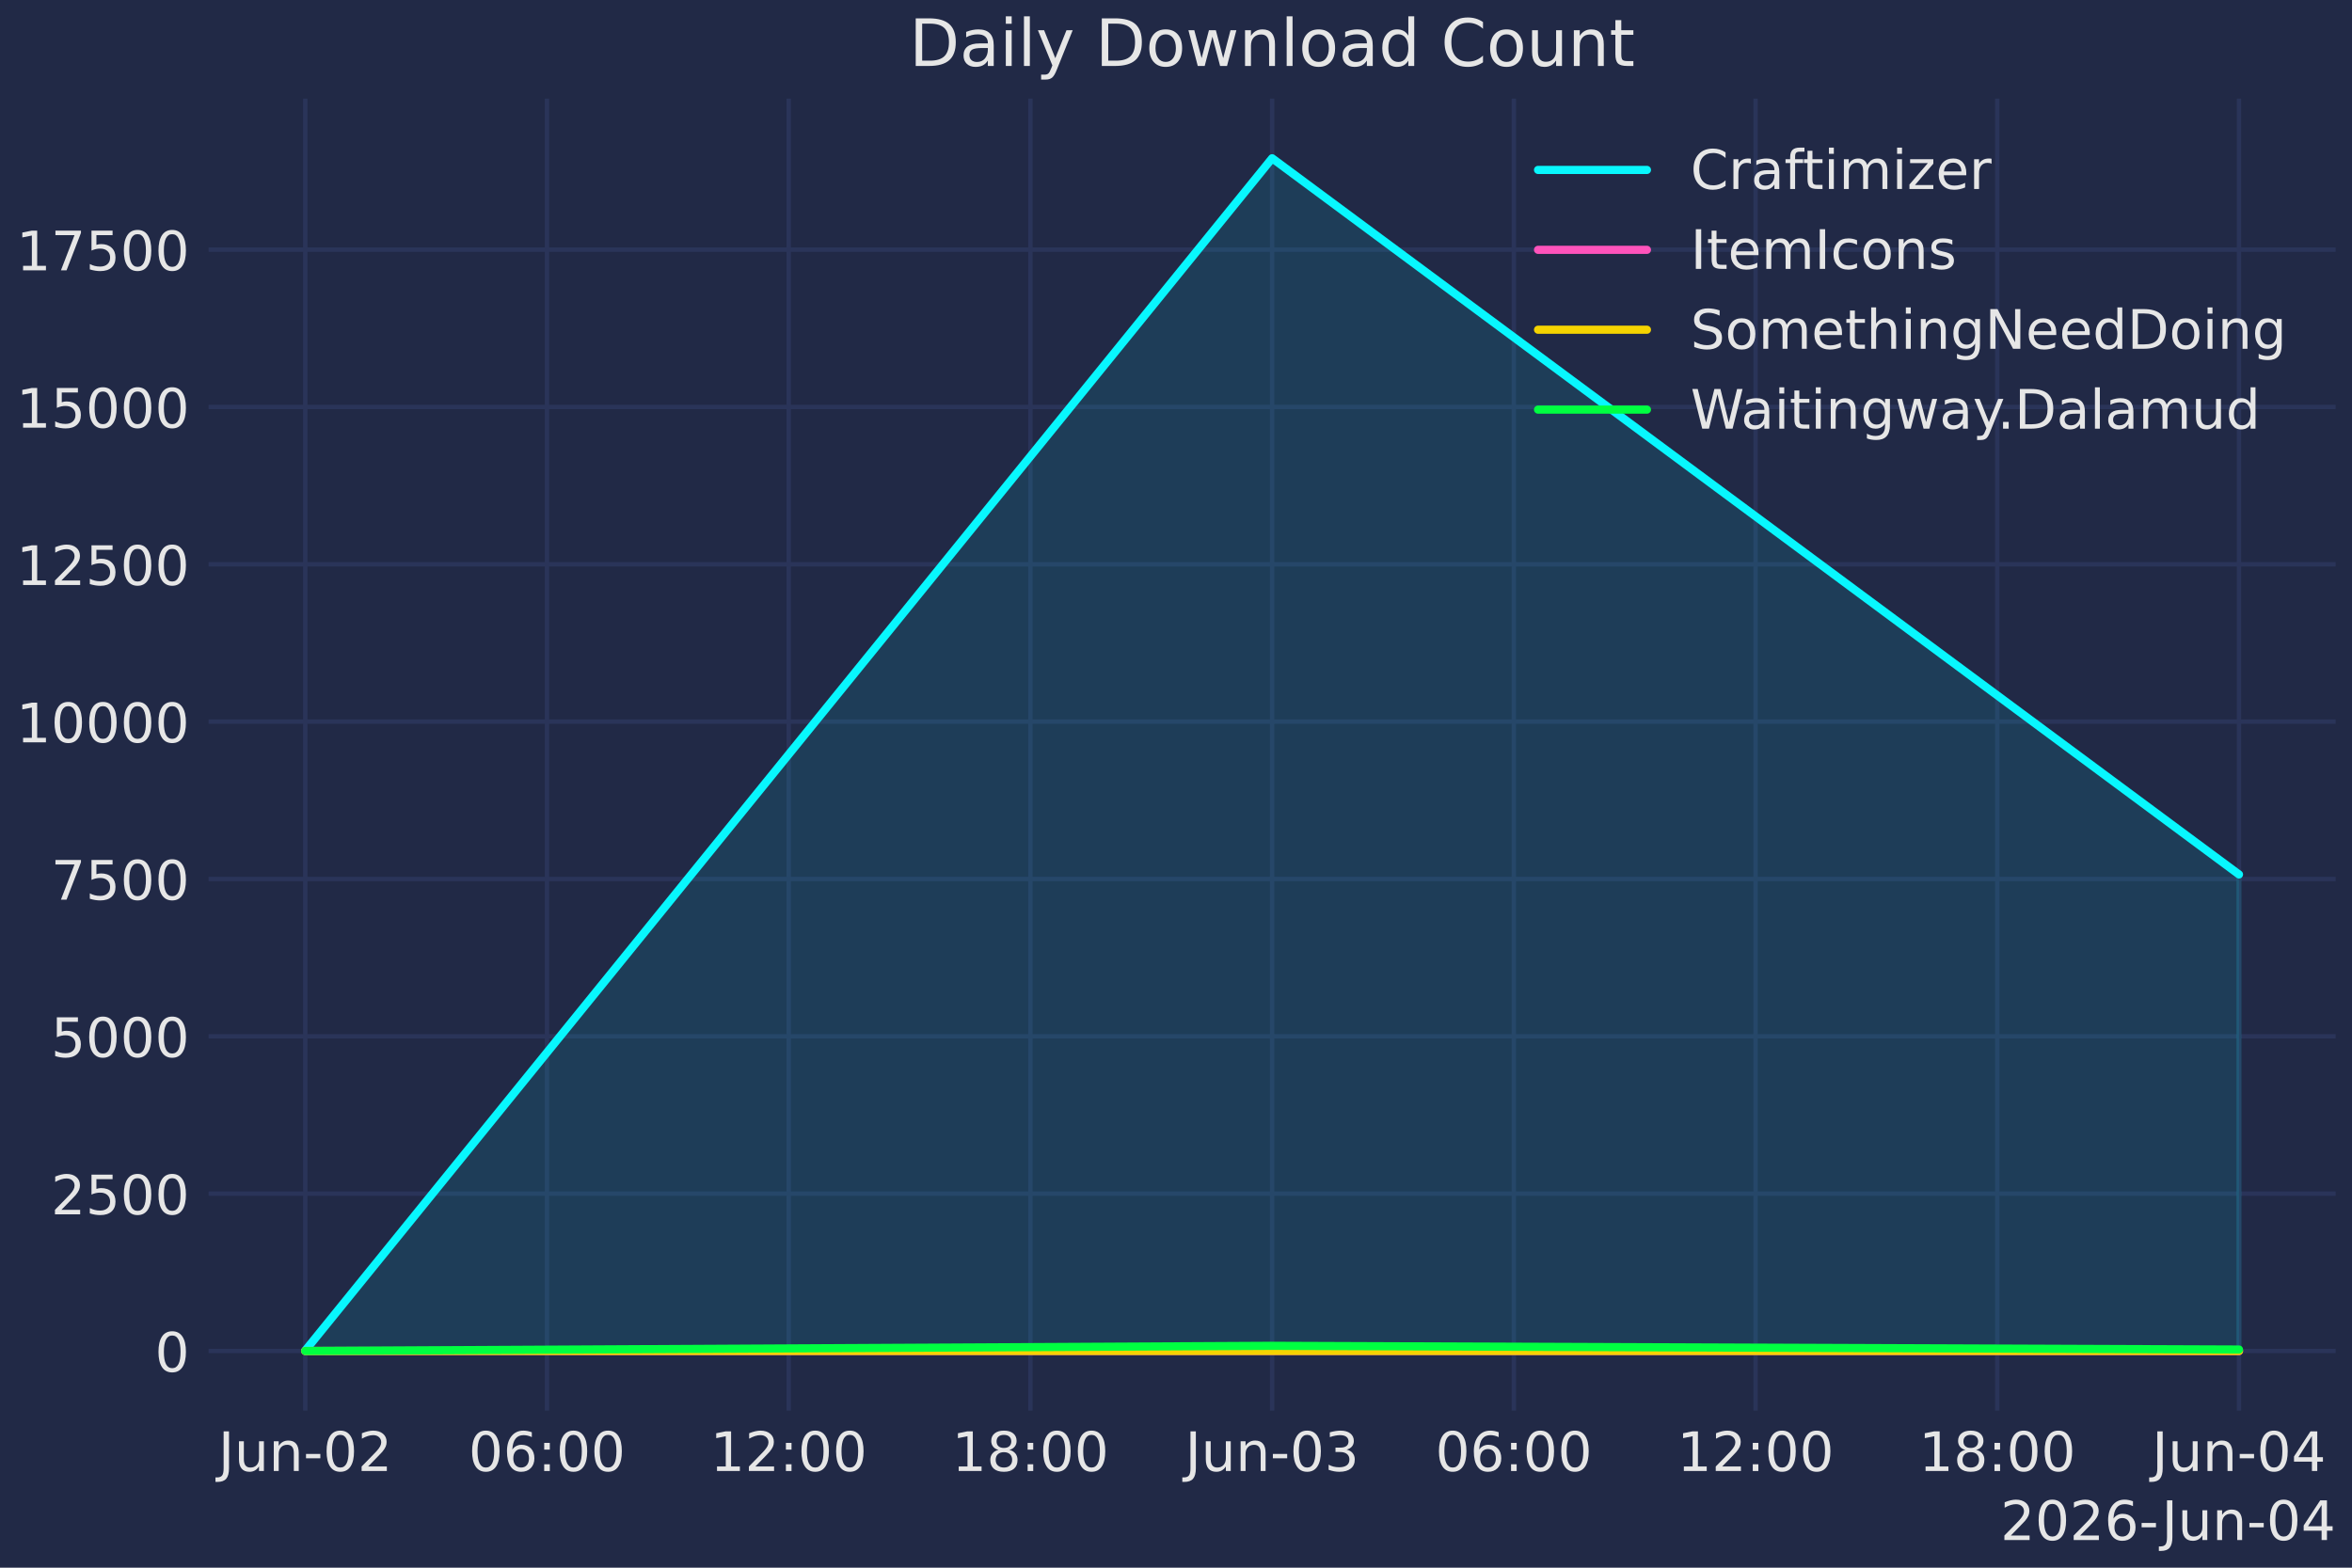
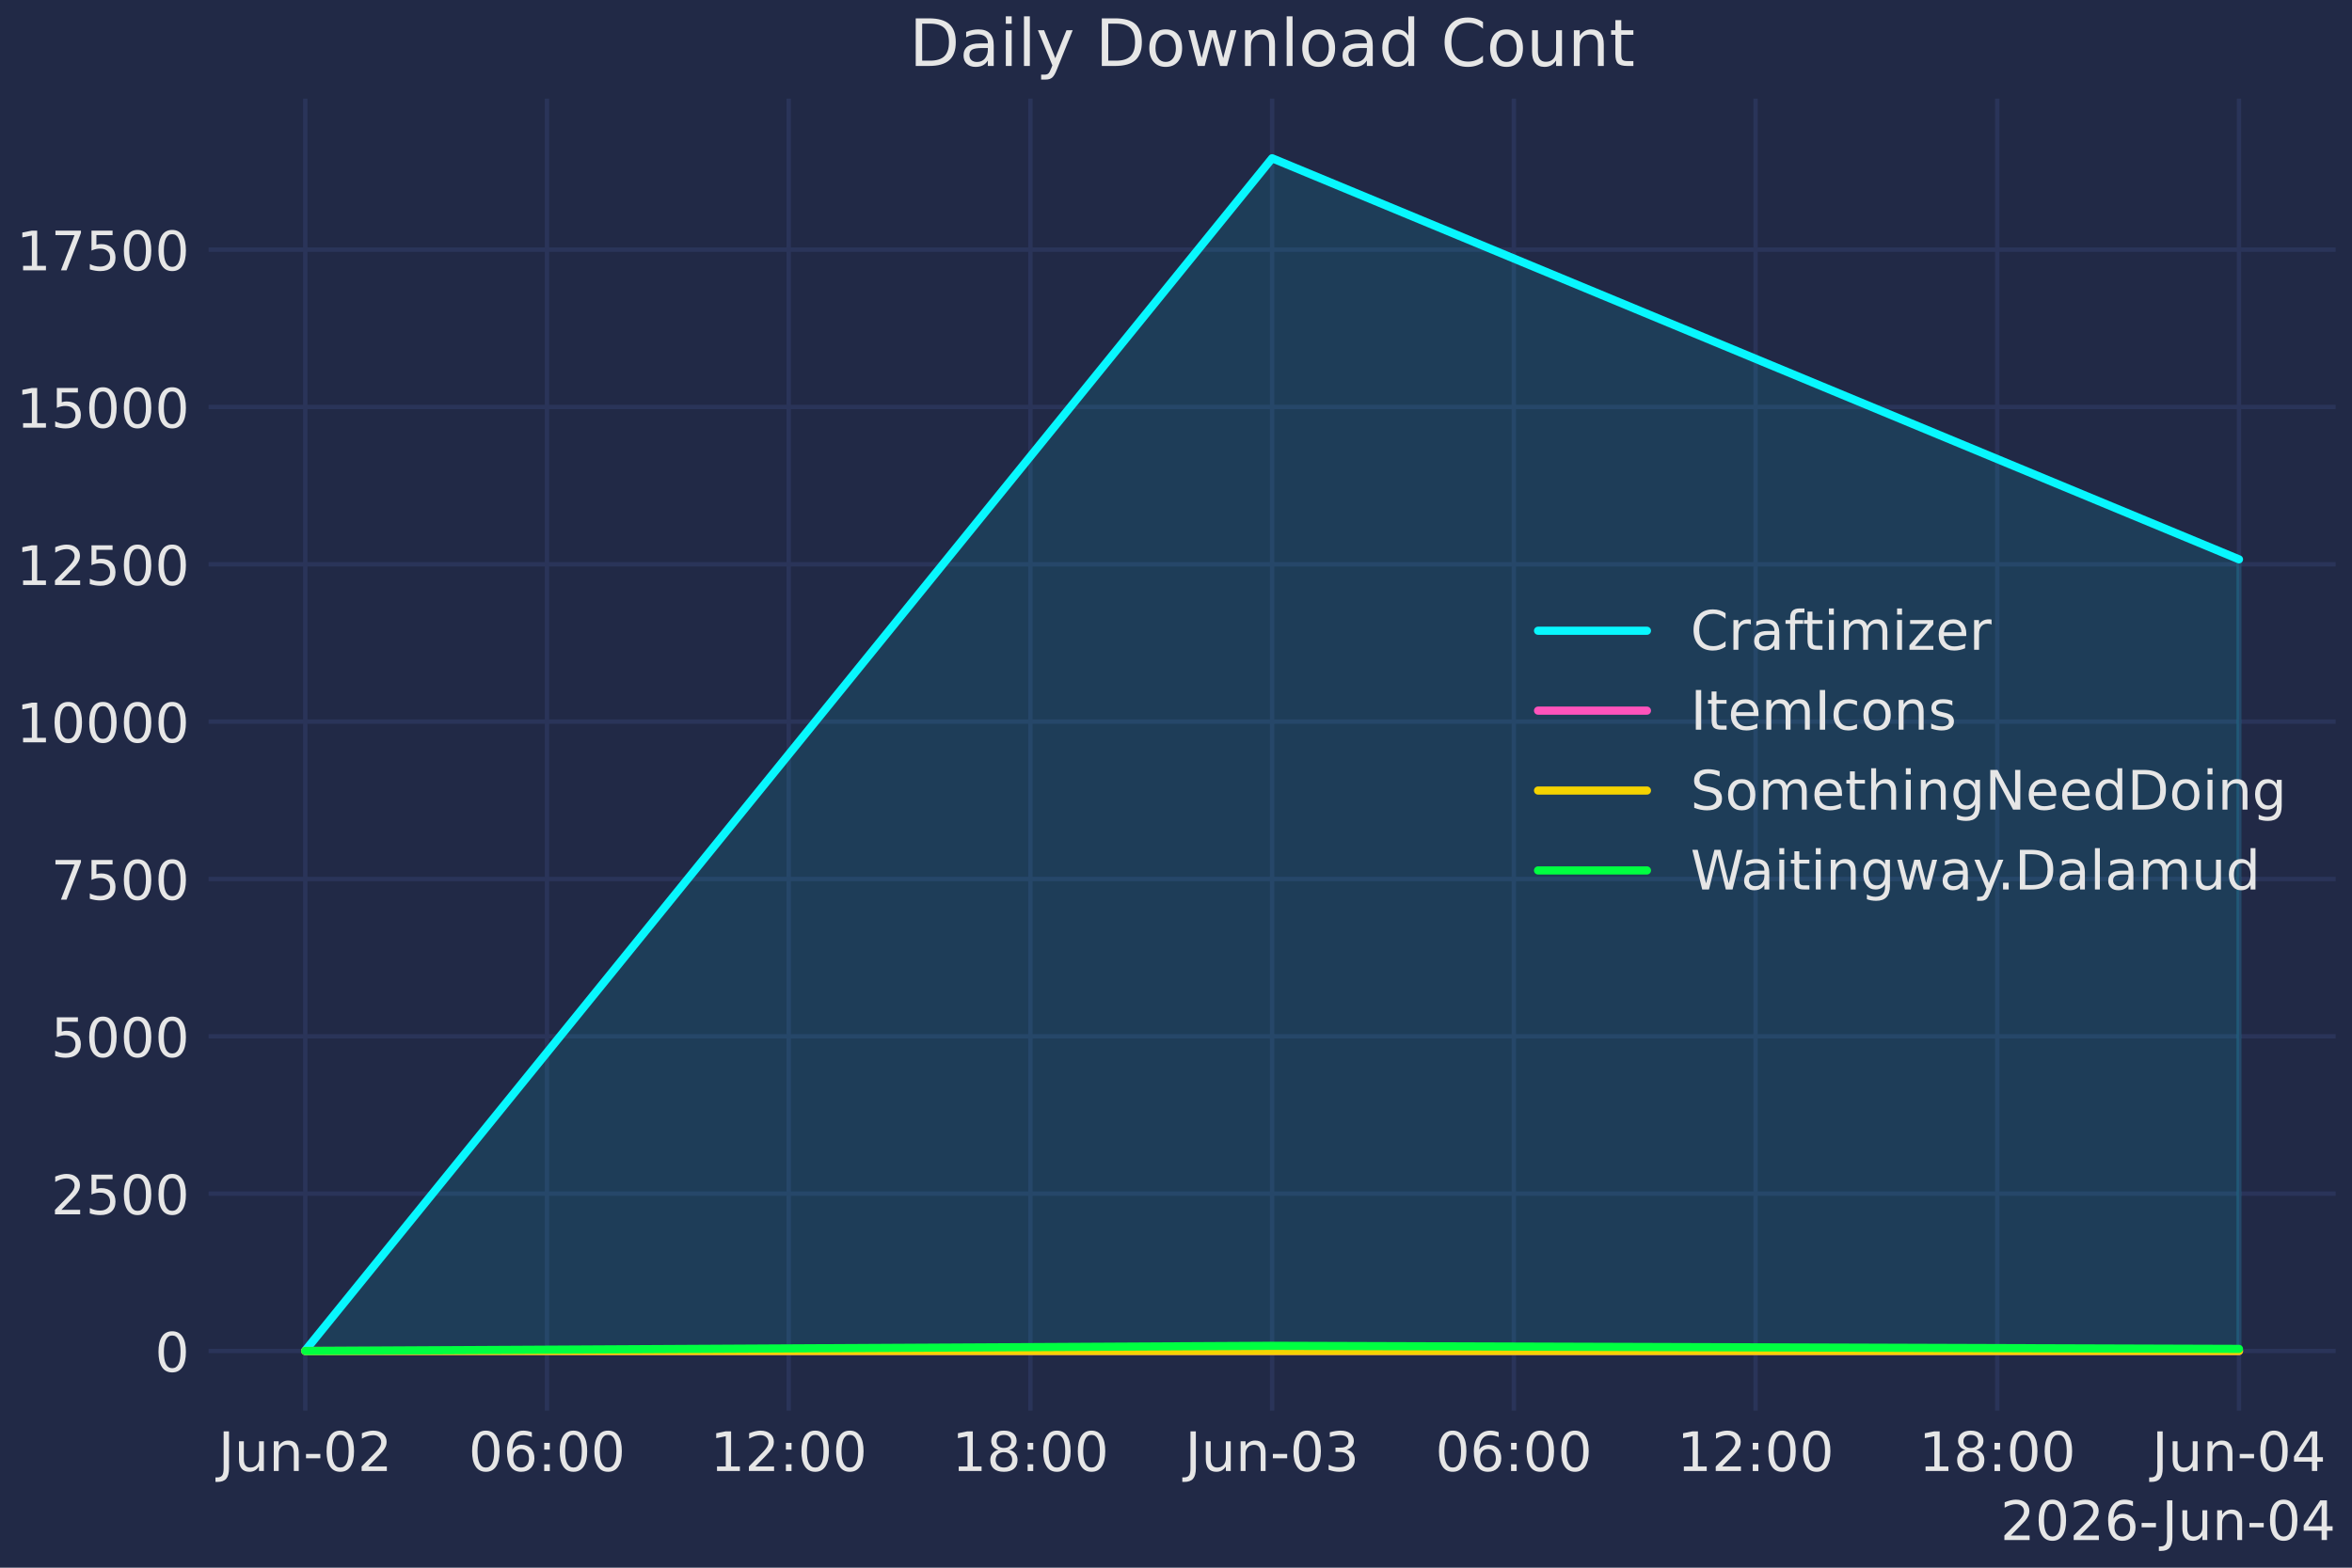
<svg xmlns="http://www.w3.org/2000/svg" xmlns:xlink="http://www.w3.org/1999/xlink" width="432pt" height="288pt" viewBox="0 0 432 288" version="1.1">
  <defs>
    <style type="text/css">*{stroke-linejoin: round; stroke-linecap: butt}</style>
  </defs>
  <g id="figure_1">
    <g id="patch_1">
      <path d="M 0 288  L 432 288  L 432 0  L 0 0  z " style="fill: #212946" />
    </g>
    <g id="axes_1">
      <g id="patch_2">
        <path d="M 38.313 259.144  L 429 259.144  L 429 18.118  L 38.313 18.118  z " style="fill: #212946" />
      </g>
      <g id="matplotlib.axis_1">
        <g id="xtick_1">
          <g id="line2d_1">
            <path d="M 56.071 259.144  L 56.071 18.118  " clip-path="url(#pc22333fd52)" style="fill: none; stroke: #2a3459; stroke-width: 0.8; stroke-linecap: round" />
          </g>
          <g id="line2d_2" />
          <g id="text_1">
            <g style="fill: #e6e6e6" transform="translate(40.09233 270.2419) scale(0.1 -0.1)">
              <defs>
                <path id="DejaVuSans-4a" d="M 628 4666  L 1259 4666  L 1259 325  Q 1259 -519 939 -900  Q 619 -1281 -91 -1281  L -331 -1281  L -331 -750  L -134 -750  Q 284 -750 456 -515  Q 628 -281 628 325  L 628 4666  z " transform="scale(0.015625)" />
                <path id="DejaVuSans-75" d="M 544 1381  L 544 3500  L 1119 3500  L 1119 1403  Q 1119 906 1312 657  Q 1506 409 1894 409  Q 2359 409 2629 706  Q 2900 1003 2900 1516  L 2900 3500  L 3475 3500  L 3475 0  L 2900 0  L 2900 538  Q 2691 219 2414 64  Q 2138 -91 1772 -91  Q 1169 -91 856 284  Q 544 659 544 1381  z M 1991 3584  L 1991 3584  z " transform="scale(0.015625)" />
                <path id="DejaVuSans-6e" d="M 3513 2113  L 3513 0  L 2938 0  L 2938 2094  Q 2938 2591 2744 2837  Q 2550 3084 2163 3084  Q 1697 3084 1428 2787  Q 1159 2491 1159 1978  L 1159 0  L 581 0  L 581 3500  L 1159 3500  L 1159 2956  Q 1366 3272 1645 3428  Q 1925 3584 2291 3584  Q 2894 3584 3203 3211  Q 3513 2838 3513 2113  z " transform="scale(0.015625)" />
                <path id="DejaVuSans-2d" d="M 313 2009  L 1997 2009  L 1997 1497  L 313 1497  L 313 2009  z " transform="scale(0.015625)" />
                <path id="DejaVuSans-30" d="M 2034 4250  Q 1547 4250 1301 3770  Q 1056 3291 1056 2328  Q 1056 1369 1301 889  Q 1547 409 2034 409  Q 2525 409 2770 889  Q 3016 1369 3016 2328  Q 3016 3291 2770 3770  Q 2525 4250 2034 4250  z M 2034 4750  Q 2819 4750 3233 4129  Q 3647 3509 3647 2328  Q 3647 1150 3233 529  Q 2819 -91 2034 -91  Q 1250 -91 836 529  Q 422 1150 422 2328  Q 422 3509 836 4129  Q 1250 4750 2034 4750  z " transform="scale(0.015625)" />
                <path id="DejaVuSans-32" d="M 1228 531  L 3431 531  L 3431 0  L 469 0  L 469 531  Q 828 903 1448 1529  Q 2069 2156 2228 2338  Q 2531 2678 2651 2914  Q 2772 3150 2772 3378  Q 2772 3750 2511 3984  Q 2250 4219 1831 4219  Q 1534 4219 1204 4116  Q 875 4013 500 3803  L 500 4441  Q 881 4594 1212 4672  Q 1544 4750 1819 4750  Q 2544 4750 2975 4387  Q 3406 4025 3406 3419  Q 3406 3131 3298 2873  Q 3191 2616 2906 2266  Q 2828 2175 2409 1742  Q 1991 1309 1228 531  z " transform="scale(0.015625)" />
              </defs>
              <use xlink:href="#DejaVuSans-4a" />
              <use xlink:href="#DejaVuSans-75" transform="translate(29.49219 0)" />
              <use xlink:href="#DejaVuSans-6e" transform="translate(92.87109 0)" />
              <use xlink:href="#DejaVuSans-2d" transform="translate(156.25 0)" />
              <use xlink:href="#DejaVuSans-30" transform="translate(192.334 0)" />
              <use xlink:href="#DejaVuSans-32" transform="translate(255.957 0)" />
            </g>
          </g>
        </g>
        <g id="xtick_2">
          <g id="line2d_3">
            <path d="M 100.467 259.144  L 100.467 18.118  " clip-path="url(#pc22333fd52)" style="fill: none; stroke: #2a3459; stroke-width: 0.8; stroke-linecap: round" />
          </g>
          <g id="line2d_4" />
          <g id="text_2">
            <g style="fill: #e6e6e6" transform="translate(86.05812 270.2419) scale(0.1 -0.1)">
              <defs>
                <path id="DejaVuSans-36" d="M 2113 2584  Q 1688 2584 1439 2293  Q 1191 2003 1191 1497  Q 1191 994 1439 701  Q 1688 409 2113 409  Q 2538 409 2786 701  Q 3034 994 3034 1497  Q 3034 2003 2786 2293  Q 2538 2584 2113 2584  z M 3366 4563  L 3366 3988  Q 3128 4100 2886 4159  Q 2644 4219 2406 4219  Q 1781 4219 1451 3797  Q 1122 3375 1075 2522  Q 1259 2794 1537 2939  Q 1816 3084 2150 3084  Q 2853 3084 3261 2657  Q 3669 2231 3669 1497  Q 3669 778 3244 343  Q 2819 -91 2113 -91  Q 1303 -91 875 529  Q 447 1150 447 2328  Q 447 3434 972 4092  Q 1497 4750 2381 4750  Q 2619 4750 2861 4703  Q 3103 4656 3366 4563  z " transform="scale(0.015625)" />
                <path id="DejaVuSans-3a" d="M 750 794  L 1409 794  L 1409 0  L 750 0  L 750 794  z M 750 3309  L 1409 3309  L 1409 2516  L 750 2516  L 750 3309  z " transform="scale(0.015625)" />
              </defs>
              <use xlink:href="#DejaVuSans-30" />
              <use xlink:href="#DejaVuSans-36" transform="translate(63.62305 0)" />
              <use xlink:href="#DejaVuSans-3a" transform="translate(127.2461 0)" />
              <use xlink:href="#DejaVuSans-30" transform="translate(160.9375 0)" />
              <use xlink:href="#DejaVuSans-30" transform="translate(224.5605 0)" />
            </g>
          </g>
        </g>
        <g id="xtick_3">
          <g id="line2d_5">
            <path d="M 144.864 259.144  L 144.864 18.118  " clip-path="url(#pc22333fd52)" style="fill: none; stroke: #2a3459; stroke-width: 0.8; stroke-linecap: round" />
          </g>
          <g id="line2d_6" />
          <g id="text_3">
            <g style="fill: #e6e6e6" transform="translate(130.4544 270.2419) scale(0.1 -0.1)">
              <defs>
                <path id="DejaVuSans-31" d="M 794 531  L 1825 531  L 1825 4091  L 703 3866  L 703 4441  L 1819 4666  L 2450 4666  L 2450 531  L 3481 531  L 3481 0  L 794 0  L 794 531  z " transform="scale(0.015625)" />
              </defs>
              <use xlink:href="#DejaVuSans-31" />
              <use xlink:href="#DejaVuSans-32" transform="translate(63.62305 0)" />
              <use xlink:href="#DejaVuSans-3a" transform="translate(127.2461 0)" />
              <use xlink:href="#DejaVuSans-30" transform="translate(160.9375 0)" />
              <use xlink:href="#DejaVuSans-30" transform="translate(224.5605 0)" />
            </g>
          </g>
        </g>
        <g id="xtick_4">
          <g id="line2d_7">
            <path d="M 189.26 259.144  L 189.26 18.118  " clip-path="url(#pc22333fd52)" style="fill: none; stroke: #2a3459; stroke-width: 0.8; stroke-linecap: round" />
          </g>
          <g id="line2d_8" />
          <g id="text_4">
            <g style="fill: #e6e6e6" transform="translate(174.8506 270.2419) scale(0.1 -0.1)">
              <defs>
                <path id="DejaVuSans-38" d="M 2034 2216  Q 1584 2216 1326 1975  Q 1069 1734 1069 1313  Q 1069 891 1326 650  Q 1584 409 2034 409  Q 2484 409 2743 651  Q 3003 894 3003 1313  Q 3003 1734 2745 1975  Q 2488 2216 2034 2216  z M 1403 2484  Q 997 2584 770 2862  Q 544 3141 544 3541  Q 544 4100 942 4425  Q 1341 4750 2034 4750  Q 2731 4750 3128 4425  Q 3525 4100 3525 3541  Q 3525 3141 3298 2862  Q 3072 2584 2669 2484  Q 3125 2378 3379 2068  Q 3634 1759 3634 1313  Q 3634 634 3220 271  Q 2806 -91 2034 -91  Q 1263 -91 848 271  Q 434 634 434 1313  Q 434 1759 690 2068  Q 947 2378 1403 2484  z M 1172 3481  Q 1172 3119 1398 2916  Q 1625 2713 2034 2713  Q 2441 2713 2670 2916  Q 2900 3119 2900 3481  Q 2900 3844 2670 4047  Q 2441 4250 2034 4250  Q 1625 4250 1398 4047  Q 1172 3844 1172 3481  z " transform="scale(0.015625)" />
              </defs>
              <use xlink:href="#DejaVuSans-31" />
              <use xlink:href="#DejaVuSans-38" transform="translate(63.62305 0)" />
              <use xlink:href="#DejaVuSans-3a" transform="translate(127.2461 0)" />
              <use xlink:href="#DejaVuSans-30" transform="translate(160.9375 0)" />
              <use xlink:href="#DejaVuSans-30" transform="translate(224.5605 0)" />
            </g>
          </g>
        </g>
        <g id="xtick_5">
          <g id="line2d_9">
            <path d="M 233.656 259.144  L 233.656 18.118  " clip-path="url(#pc22333fd52)" style="fill: none; stroke: #2a3459; stroke-width: 0.8; stroke-linecap: round" />
          </g>
          <g id="line2d_10" />
          <g id="text_5">
            <g style="fill: #e6e6e6" transform="translate(217.6773 270.2419) scale(0.1 -0.1)">
              <defs>
                <path id="DejaVuSans-33" d="M 2597 2516  Q 3050 2419 3304 2112  Q 3559 1806 3559 1356  Q 3559 666 3084 287  Q 2609 -91 1734 -91  Q 1441 -91 1130 -33  Q 819 25 488 141  L 488 750  Q 750 597 1062 519  Q 1375 441 1716 441  Q 2309 441 2620 675  Q 2931 909 2931 1356  Q 2931 1769 2642 2001  Q 2353 2234 1838 2234  L 1294 2234  L 1294 2753  L 1863 2753  Q 2328 2753 2575 2939  Q 2822 3125 2822 3475  Q 2822 3834 2567 4026  Q 2313 4219 1838 4219  Q 1578 4219 1281 4162  Q 984 4106 628 3988  L 628 4550  Q 988 4650 1302 4700  Q 1616 4750 1894 4750  Q 2613 4750 3031 4423  Q 3450 4097 3450 3541  Q 3450 3153 3228 2886  Q 3006 2619 2597 2516  z " transform="scale(0.015625)" />
              </defs>
              <use xlink:href="#DejaVuSans-4a" />
              <use xlink:href="#DejaVuSans-75" transform="translate(29.49219 0)" />
              <use xlink:href="#DejaVuSans-6e" transform="translate(92.87109 0)" />
              <use xlink:href="#DejaVuSans-2d" transform="translate(156.25 0)" />
              <use xlink:href="#DejaVuSans-30" transform="translate(192.334 0)" />
              <use xlink:href="#DejaVuSans-33" transform="translate(255.957 0)" />
            </g>
          </g>
        </g>
        <g id="xtick_6">
          <g id="line2d_11">
            <path d="M 278.053 259.144  L 278.053 18.118  " clip-path="url(#pc22333fd52)" style="fill: none; stroke: #2a3459; stroke-width: 0.8; stroke-linecap: round" />
          </g>
          <g id="line2d_12" />
          <g id="text_6">
            <g style="fill: #e6e6e6" transform="translate(263.6431 270.2419) scale(0.1 -0.1)">
              <use xlink:href="#DejaVuSans-30" />
              <use xlink:href="#DejaVuSans-36" transform="translate(63.62305 0)" />
              <use xlink:href="#DejaVuSans-3a" transform="translate(127.2461 0)" />
              <use xlink:href="#DejaVuSans-30" transform="translate(160.9375 0)" />
              <use xlink:href="#DejaVuSans-30" transform="translate(224.5605 0)" />
            </g>
          </g>
        </g>
        <g id="xtick_7">
          <g id="line2d_13">
            <path d="M 322.449 259.144  L 322.449 18.118  " clip-path="url(#pc22333fd52)" style="fill: none; stroke: #2a3459; stroke-width: 0.8; stroke-linecap: round" />
          </g>
          <g id="line2d_14" />
          <g id="text_7">
            <g style="fill: #e6e6e6" transform="translate(308.0394 270.2419) scale(0.1 -0.1)">
              <use xlink:href="#DejaVuSans-31" />
              <use xlink:href="#DejaVuSans-32" transform="translate(63.62305 0)" />
              <use xlink:href="#DejaVuSans-3a" transform="translate(127.2461 0)" />
              <use xlink:href="#DejaVuSans-30" transform="translate(160.9375 0)" />
              <use xlink:href="#DejaVuSans-30" transform="translate(224.5605 0)" />
            </g>
          </g>
        </g>
        <g id="xtick_8">
          <g id="line2d_15">
            <path d="M 366.845 259.144  L 366.845 18.118  " clip-path="url(#pc22333fd52)" style="fill: none; stroke: #2a3459; stroke-width: 0.8; stroke-linecap: round" />
          </g>
          <g id="line2d_16" />
          <g id="text_8">
            <g style="fill: #e6e6e6" transform="translate(352.4356 270.2419) scale(0.1 -0.1)">
              <use xlink:href="#DejaVuSans-31" />
              <use xlink:href="#DejaVuSans-38" transform="translate(63.62305 0)" />
              <use xlink:href="#DejaVuSans-3a" transform="translate(127.2461 0)" />
              <use xlink:href="#DejaVuSans-30" transform="translate(160.9375 0)" />
              <use xlink:href="#DejaVuSans-30" transform="translate(224.5605 0)" />
            </g>
          </g>
        </g>
        <g id="xtick_9">
          <g id="line2d_17">
            <path d="M 411.241 259.144  L 411.241 18.118  " clip-path="url(#pc22333fd52)" style="fill: none; stroke: #2a3459; stroke-width: 0.8; stroke-linecap: round" />
          </g>
          <g id="line2d_18" />
          <g id="text_9">
            <g style="fill: #e6e6e6" transform="translate(395.2624 270.2419) scale(0.1 -0.1)">
              <defs>
                <path id="DejaVuSans-34" d="M 2419 4116  L 825 1625  L 2419 1625  L 2419 4116  z M 2253 4666  L 3047 4666  L 3047 1625  L 3713 1625  L 3713 1100  L 3047 1100  L 3047 0  L 2419 0  L 2419 1100  L 313 1100  L 313 1709  L 2253 4666  z " transform="scale(0.015625)" />
              </defs>
              <use xlink:href="#DejaVuSans-4a" />
              <use xlink:href="#DejaVuSans-75" transform="translate(29.49219 0)" />
              <use xlink:href="#DejaVuSans-6e" transform="translate(92.87109 0)" />
              <use xlink:href="#DejaVuSans-2d" transform="translate(156.25 0)" />
              <use xlink:href="#DejaVuSans-30" transform="translate(192.334 0)" />
              <use xlink:href="#DejaVuSans-34" transform="translate(255.957 0)" />
            </g>
          </g>
        </g>
        <g id="text_10">
          <g style="fill: #e6e6e6" transform="translate(367.4216 282.9201) scale(0.1 -0.1)">
            <use xlink:href="#DejaVuSans-32" />
            <use xlink:href="#DejaVuSans-30" transform="translate(63.62305 0)" />
            <use xlink:href="#DejaVuSans-32" transform="translate(127.2461 0)" />
            <use xlink:href="#DejaVuSans-36" transform="translate(190.8691 0)" />
            <use xlink:href="#DejaVuSans-2d" transform="translate(254.4922 0)" />
            <use xlink:href="#DejaVuSans-4a" transform="translate(296.2012 0)" />
            <use xlink:href="#DejaVuSans-75" transform="translate(325.6934 0)" />
            <use xlink:href="#DejaVuSans-6e" transform="translate(389.0723 0)" />
            <use xlink:href="#DejaVuSans-2d" transform="translate(452.4512 0)" />
            <use xlink:href="#DejaVuSans-30" transform="translate(488.5352 0)" />
            <use xlink:href="#DejaVuSans-34" transform="translate(552.1582 0)" />
          </g>
        </g>
      </g>
      <g id="matplotlib.axis_2">
        <g id="ytick_1">
          <g id="line2d_19">
            <path d="M 38.313 248.188  L 429 248.188  " clip-path="url(#pc22333fd52)" style="fill: none; stroke: #2a3459; stroke-width: 0.8; stroke-linecap: round" />
          </g>
          <g id="line2d_20" />
          <g id="text_11">
            <g style="fill: #e6e6e6" transform="translate(28.45024 251.987) scale(0.1 -0.1)">
              <use xlink:href="#DejaVuSans-30" />
            </g>
          </g>
        </g>
        <g id="ytick_2">
          <g id="line2d_21">
            <path d="M 38.313 219.284  L 429 219.284  " clip-path="url(#pc22333fd52)" style="fill: none; stroke: #2a3459; stroke-width: 0.8; stroke-linecap: round" />
          </g>
          <g id="line2d_22" />
          <g id="text_12">
            <g style="fill: #e6e6e6" transform="translate(9.36274 223.0833) scale(0.1 -0.1)">
              <defs>
                <path id="DejaVuSans-35" d="M 691 4666  L 3169 4666  L 3169 4134  L 1269 4134  L 1269 2991  Q 1406 3038 1543 3061  Q 1681 3084 1819 3084  Q 2600 3084 3056 2656  Q 3513 2228 3513 1497  Q 3513 744 3044 326  Q 2575 -91 1722 -91  Q 1428 -91 1123 -41  Q 819 9 494 109  L 494 744  Q 775 591 1075 516  Q 1375 441 1709 441  Q 2250 441 2565 725  Q 2881 1009 2881 1497  Q 2881 1984 2565 2268  Q 2250 2553 1709 2553  Q 1456 2553 1204 2497  Q 953 2441 691 2322  L 691 4666  z " transform="scale(0.015625)" />
              </defs>
              <use xlink:href="#DejaVuSans-32" />
              <use xlink:href="#DejaVuSans-35" transform="translate(63.62305 0)" />
              <use xlink:href="#DejaVuSans-30" transform="translate(127.2461 0)" />
              <use xlink:href="#DejaVuSans-30" transform="translate(190.8691 0)" />
            </g>
          </g>
        </g>
        <g id="ytick_3">
          <g id="line2d_23">
            <path d="M 38.313 190.38  L 429 190.38  " clip-path="url(#pc22333fd52)" style="fill: none; stroke: #2a3459; stroke-width: 0.8; stroke-linecap: round" />
          </g>
          <g id="line2d_24" />
          <g id="text_13">
            <g style="fill: #e6e6e6" transform="translate(9.36274 194.1795) scale(0.1 -0.1)">
              <use xlink:href="#DejaVuSans-35" />
              <use xlink:href="#DejaVuSans-30" transform="translate(63.62305 0)" />
              <use xlink:href="#DejaVuSans-30" transform="translate(127.2461 0)" />
              <use xlink:href="#DejaVuSans-30" transform="translate(190.8691 0)" />
            </g>
          </g>
        </g>
        <g id="ytick_4">
          <g id="line2d_25">
            <path d="M 38.313 161.476  L 429 161.476  " clip-path="url(#pc22333fd52)" style="fill: none; stroke: #2a3459; stroke-width: 0.8; stroke-linecap: round" />
          </g>
          <g id="line2d_26" />
          <g id="text_14">
            <g style="fill: #e6e6e6" transform="translate(9.36274 165.2757) scale(0.1 -0.1)">
              <defs>
                <path id="DejaVuSans-37" d="M 525 4666  L 3525 4666  L 3525 4397  L 1831 0  L 1172 0  L 2766 4134  L 525 4134  L 525 4666  z " transform="scale(0.015625)" />
              </defs>
              <use xlink:href="#DejaVuSans-37" />
              <use xlink:href="#DejaVuSans-35" transform="translate(63.62305 0)" />
              <use xlink:href="#DejaVuSans-30" transform="translate(127.2461 0)" />
              <use xlink:href="#DejaVuSans-30" transform="translate(190.8691 0)" />
            </g>
          </g>
        </g>
        <g id="ytick_5">
          <g id="line2d_27">
            <path d="M 38.313 132.573  L 429 132.573  " clip-path="url(#pc22333fd52)" style="fill: none; stroke: #2a3459; stroke-width: 0.8; stroke-linecap: round" />
          </g>
          <g id="line2d_28" />
          <g id="text_15">
            <g style="fill: #e6e6e6" transform="translate(3.00024 136.3719) scale(0.1 -0.1)">
              <use xlink:href="#DejaVuSans-31" />
              <use xlink:href="#DejaVuSans-30" transform="translate(63.62305 0)" />
              <use xlink:href="#DejaVuSans-30" transform="translate(127.2461 0)" />
              <use xlink:href="#DejaVuSans-30" transform="translate(190.8691 0)" />
              <use xlink:href="#DejaVuSans-30" transform="translate(254.4922 0)" />
            </g>
          </g>
        </g>
        <g id="ytick_6">
          <g id="line2d_29">
            <path d="M 38.313 103.669  L 429 103.669  " clip-path="url(#pc22333fd52)" style="fill: none; stroke: #2a3459; stroke-width: 0.8; stroke-linecap: round" />
          </g>
          <g id="line2d_30" />
          <g id="text_16">
            <g style="fill: #e6e6e6" transform="translate(3.00024 107.4681) scale(0.1 -0.1)">
              <use xlink:href="#DejaVuSans-31" />
              <use xlink:href="#DejaVuSans-32" transform="translate(63.62305 0)" />
              <use xlink:href="#DejaVuSans-35" transform="translate(127.2461 0)" />
              <use xlink:href="#DejaVuSans-30" transform="translate(190.8691 0)" />
              <use xlink:href="#DejaVuSans-30" transform="translate(254.4922 0)" />
            </g>
          </g>
        </g>
        <g id="ytick_7">
          <g id="line2d_31">
            <path d="M 38.313 74.765  L 429 74.765  " clip-path="url(#pc22333fd52)" style="fill: none; stroke: #2a3459; stroke-width: 0.8; stroke-linecap: round" />
          </g>
          <g id="line2d_32" />
          <g id="text_17">
            <g style="fill: #e6e6e6" transform="translate(3.00024 78.56437) scale(0.1 -0.1)">
              <use xlink:href="#DejaVuSans-31" />
              <use xlink:href="#DejaVuSans-35" transform="translate(63.62305 0)" />
              <use xlink:href="#DejaVuSans-30" transform="translate(127.2461 0)" />
              <use xlink:href="#DejaVuSans-30" transform="translate(190.8691 0)" />
              <use xlink:href="#DejaVuSans-30" transform="translate(254.4922 0)" />
            </g>
          </g>
        </g>
        <g id="ytick_8">
          <g id="line2d_33">
            <path d="M 38.313 45.861  L 429 45.861  " clip-path="url(#pc22333fd52)" style="fill: none; stroke: #2a3459; stroke-width: 0.8; stroke-linecap: round" />
          </g>
          <g id="line2d_34" />
          <g id="text_18">
            <g style="fill: #e6e6e6" transform="translate(3.00024 49.66059) scale(0.1 -0.1)">
              <use xlink:href="#DejaVuSans-31" />
              <use xlink:href="#DejaVuSans-37" transform="translate(63.62305 0)" />
              <use xlink:href="#DejaVuSans-35" transform="translate(127.2461 0)" />
              <use xlink:href="#DejaVuSans-30" transform="translate(190.8691 0)" />
              <use xlink:href="#DejaVuSans-30" transform="translate(254.4922 0)" />
            </g>
          </g>
        </g>
      </g>
      <g id="FillBetweenPolyCollection_1">
        <defs>
-           <path id="m80700efa29" d="M 56.071 -39.812  L 56.071 -39.893  L 233.656 -258.926  L 411.241 -127.356  L 411.241 -39.812  L 411.241 -39.812  L 233.656 -39.812  L 56.071 -39.812  z " style="stroke: #08f7fe; stroke-opacity: 0.1" />
+           <path id="m52c7bd462e" d="M 56.071 -39.812  L 56.071 -39.893  L 233.656 -258.926  L 411.241 -185.244  L 411.241 -39.812  L 411.241 -39.812  L 233.656 -39.812  L 56.071 -39.812  z " style="stroke: #08f7fe; stroke-opacity: 0.1" />
        </defs>
        <g clip-path="url(#pc22333fd52)">
-           <use xlink:href="#m80700efa29" x="0" y="288" style="fill: #08f7fe; fill-opacity: 0.1; stroke: #08f7fe; stroke-opacity: 0.1" />
+           <use xlink:href="#m52c7bd462e" x="0" y="288" style="fill: #08f7fe; fill-opacity: 0.1; stroke: #08f7fe; stroke-opacity: 0.1" />
        </g>
      </g>
      <g id="FillBetweenPolyCollection_2">
        <defs>
          <path id="m0ea5bfa8c9" d="M 56.071 -39.812  L 56.071 -39.812  L 233.656 -39.812  L 411.241 -39.812  L 411.241 -39.812  L 411.241 -39.812  L 233.656 -39.812  L 56.071 -39.812  z " style="stroke: #fe53bb; stroke-opacity: 0.1" />
        </defs>
        <g clip-path="url(#pc22333fd52)">
          <use xlink:href="#m0ea5bfa8c9" x="0" y="288" style="fill: #fe53bb; fill-opacity: 0.1; stroke: #fe53bb; stroke-opacity: 0.1" />
        </g>
      </g>
      <g id="FillBetweenPolyCollection_3">
        <defs>
          <path id="m4d83a80524" d="M 56.071 -39.812  L 56.071 -39.812  L 233.656 -39.812  L 411.241 -39.812  L 411.241 -39.812  L 411.241 -39.812  L 233.656 -39.812  L 56.071 -39.812  z " style="stroke: #f5d300; stroke-opacity: 0.1" />
        </defs>
        <g clip-path="url(#pc22333fd52)">
          <use xlink:href="#m4d83a80524" x="0" y="288" style="fill: #f5d300; fill-opacity: 0.1; stroke: #f5d300; stroke-opacity: 0.1" />
        </g>
      </g>
      <g id="FillBetweenPolyCollection_4">
        <defs>
-           <path id="mb2cf4f55e8" d="M 56.071 -39.812  L 56.071 -39.812  L 233.656 -40.76  L 411.241 -40.078  L 411.241 -39.812  L 411.241 -39.812  L 233.656 -39.812  L 56.071 -39.812  z " style="stroke: #00ff41; stroke-opacity: 0.1" />
+           <path id="m41479baea0" d="M 56.071 -39.812  L 56.071 -39.812  L 233.656 -40.76  L 411.241 -40.194  L 411.241 -39.812  L 411.241 -39.812  L 233.656 -39.812  L 56.071 -39.812  z " style="stroke: #00ff41; stroke-opacity: 0.1" />
        </defs>
        <g clip-path="url(#pc22333fd52)">
-           <use xlink:href="#mb2cf4f55e8" x="0" y="288" style="fill: #00ff41; fill-opacity: 0.1; stroke: #00ff41; stroke-opacity: 0.1" />
+           <use xlink:href="#m41479baea0" x="0" y="288" style="fill: #00ff41; fill-opacity: 0.1; stroke: #00ff41; stroke-opacity: 0.1" />
        </g>
      </g>
      <g id="line2d_35">
-         <path d="M 56.071 248.107  L 233.656 29.074  L 411.241 160.644  " clip-path="url(#pc22333fd52)" style="fill: none; stroke: #08f7fe; stroke-width: 1.5; stroke-linecap: round" />
+         <path d="M 56.071 248.107  L 233.656 29.074  L 411.241 102.756  " clip-path="url(#pc22333fd52)" style="fill: none; stroke: #08f7fe; stroke-width: 1.5; stroke-linecap: round" />
      </g>
      <g id="line2d_36">
        <path d="M 56.071 248.188  L 233.656 248.188  L 411.241 248.188  " clip-path="url(#pc22333fd52)" style="fill: none; stroke: #fe53bb; stroke-width: 1.5; stroke-linecap: round" />
      </g>
      <g id="line2d_37">
        <path d="M 56.071 248.188  L 233.656 248.188  L 411.241 248.188  " clip-path="url(#pc22333fd52)" style="fill: none; stroke: #f5d300; stroke-width: 1.5; stroke-linecap: round" />
      </g>
      <g id="line2d_38">
-         <path d="M 56.071 248.188  L 233.656 247.24  L 411.241 247.922  " clip-path="url(#pc22333fd52)" style="fill: none; stroke: #00ff41; stroke-width: 1.5; stroke-linecap: round" />
+         <path d="M 56.071 248.188  L 233.656 247.24  L 411.241 247.806  " clip-path="url(#pc22333fd52)" style="fill: none; stroke: #00ff41; stroke-width: 1.5; stroke-linecap: round" />
      </g>
      <g id="patch_3">
        <path d="M 38.313 259.144  L 38.313 18.118  " style="fill: none" />
      </g>
      <g id="patch_4">
        <path d="M 429 259.144  L 429 18.118  " style="fill: none" />
      </g>
      <g id="patch_5">
        <path d="M 38.313 259.144  L 429 259.144  " style="fill: none" />
      </g>
      <g id="patch_6">
        <path d="M 38.313 18.118  L 429 18.118  " style="fill: none" />
      </g>
      <g id="text_19">
        <g style="fill: #e6e6e6" transform="translate(167.0178 12.11837) scale(0.12 -0.12)">
          <defs>
            <path id="DejaVuSans-44" d="M 1259 4147  L 1259 519  L 2022 519  Q 2988 519 3436 956  Q 3884 1394 3884 2338  Q 3884 3275 3436 3711  Q 2988 4147 2022 4147  L 1259 4147  z M 628 4666  L 1925 4666  Q 3281 4666 3915 4102  Q 4550 3538 4550 2338  Q 4550 1131 3912 565  Q 3275 0 1925 0  L 628 0  L 628 4666  z " transform="scale(0.015625)" />
            <path id="DejaVuSans-61" d="M 2194 1759  Q 1497 1759 1228 1600  Q 959 1441 959 1056  Q 959 750 1161 570  Q 1363 391 1709 391  Q 2188 391 2477 730  Q 2766 1069 2766 1631  L 2766 1759  L 2194 1759  z M 3341 1997  L 3341 0  L 2766 0  L 2766 531  Q 2569 213 2275 61  Q 1981 -91 1556 -91  Q 1019 -91 701 211  Q 384 513 384 1019  Q 384 1609 779 1909  Q 1175 2209 1959 2209  L 2766 2209  L 2766 2266  Q 2766 2663 2505 2880  Q 2244 3097 1772 3097  Q 1472 3097 1187 3025  Q 903 2953 641 2809  L 641 3341  Q 956 3463 1253 3523  Q 1550 3584 1831 3584  Q 2591 3584 2966 3190  Q 3341 2797 3341 1997  z " transform="scale(0.015625)" />
            <path id="DejaVuSans-69" d="M 603 3500  L 1178 3500  L 1178 0  L 603 0  L 603 3500  z M 603 4863  L 1178 4863  L 1178 4134  L 603 4134  L 603 4863  z " transform="scale(0.015625)" />
            <path id="DejaVuSans-6c" d="M 603 4863  L 1178 4863  L 1178 0  L 603 0  L 603 4863  z " transform="scale(0.015625)" />
            <path id="DejaVuSans-79" d="M 2059 -325  Q 1816 -950 1584 -1140  Q 1353 -1331 966 -1331  L 506 -1331  L 506 -850  L 844 -850  Q 1081 -850 1212 -737  Q 1344 -625 1503 -206  L 1606 56  L 191 3500  L 800 3500  L 1894 763  L 2988 3500  L 3597 3500  L 2059 -325  z " transform="scale(0.015625)" />
            <path id="DejaVuSans-20" transform="scale(0.015625)" />
            <path id="DejaVuSans-6f" d="M 1959 3097  Q 1497 3097 1228 2736  Q 959 2375 959 1747  Q 959 1119 1226 758  Q 1494 397 1959 397  Q 2419 397 2687 759  Q 2956 1122 2956 1747  Q 2956 2369 2687 2733  Q 2419 3097 1959 3097  z M 1959 3584  Q 2709 3584 3137 3096  Q 3566 2609 3566 1747  Q 3566 888 3137 398  Q 2709 -91 1959 -91  Q 1206 -91 779 398  Q 353 888 353 1747  Q 353 2609 779 3096  Q 1206 3584 1959 3584  z " transform="scale(0.015625)" />
            <path id="DejaVuSans-77" d="M 269 3500  L 844 3500  L 1563 769  L 2278 3500  L 2956 3500  L 3675 769  L 4391 3500  L 4966 3500  L 4050 0  L 3372 0  L 2619 2869  L 1863 0  L 1184 0  L 269 3500  z " transform="scale(0.015625)" />
            <path id="DejaVuSans-64" d="M 2906 2969  L 2906 4863  L 3481 4863  L 3481 0  L 2906 0  L 2906 525  Q 2725 213 2448 61  Q 2172 -91 1784 -91  Q 1150 -91 751 415  Q 353 922 353 1747  Q 353 2572 751 3078  Q 1150 3584 1784 3584  Q 2172 3584 2448 3432  Q 2725 3281 2906 2969  z M 947 1747  Q 947 1113 1208 752  Q 1469 391 1925 391  Q 2381 391 2643 752  Q 2906 1113 2906 1747  Q 2906 2381 2643 2742  Q 2381 3103 1925 3103  Q 1469 3103 1208 2742  Q 947 2381 947 1747  z " transform="scale(0.015625)" />
            <path id="DejaVuSans-43" d="M 4122 4306  L 4122 3641  Q 3803 3938 3442 4084  Q 3081 4231 2675 4231  Q 1875 4231 1450 3742  Q 1025 3253 1025 2328  Q 1025 1406 1450 917  Q 1875 428 2675 428  Q 3081 428 3442 575  Q 3803 722 4122 1019  L 4122 359  Q 3791 134 3420 21  Q 3050 -91 2638 -91  Q 1578 -91 968 557  Q 359 1206 359 2328  Q 359 3453 968 4101  Q 1578 4750 2638 4750  Q 3056 4750 3426 4639  Q 3797 4528 4122 4306  z " transform="scale(0.015625)" />
            <path id="DejaVuSans-74" d="M 1172 4494  L 1172 3500  L 2356 3500  L 2356 3053  L 1172 3053  L 1172 1153  Q 1172 725 1289 603  Q 1406 481 1766 481  L 2356 481  L 2356 0  L 1766 0  Q 1100 0 847 248  Q 594 497 594 1153  L 594 3053  L 172 3053  L 172 3500  L 594 3500  L 594 4494  L 1172 4494  z " transform="scale(0.015625)" />
          </defs>
          <use xlink:href="#DejaVuSans-44" />
          <use xlink:href="#DejaVuSans-61" transform="translate(77.00195 0)" />
          <use xlink:href="#DejaVuSans-69" transform="translate(138.2812 0)" />
          <use xlink:href="#DejaVuSans-6c" transform="translate(166.0645 0)" />
          <use xlink:href="#DejaVuSans-79" transform="translate(193.8477 0)" />
          <use xlink:href="#DejaVuSans-20" transform="translate(253.0273 0)" />
          <use xlink:href="#DejaVuSans-44" transform="translate(284.8145 0)" />
          <use xlink:href="#DejaVuSans-6f" transform="translate(361.8164 0)" />
          <use xlink:href="#DejaVuSans-77" transform="translate(422.998 0)" />
          <use xlink:href="#DejaVuSans-6e" transform="translate(504.7852 0)" />
          <use xlink:href="#DejaVuSans-6c" transform="translate(568.1641 0)" />
          <use xlink:href="#DejaVuSans-6f" transform="translate(595.9473 0)" />
          <use xlink:href="#DejaVuSans-61" transform="translate(657.1289 0)" />
          <use xlink:href="#DejaVuSans-64" transform="translate(718.4082 0)" />
          <use xlink:href="#DejaVuSans-20" transform="translate(781.8848 0)" />
          <use xlink:href="#DejaVuSans-43" transform="translate(813.6719 0)" />
          <use xlink:href="#DejaVuSans-6f" transform="translate(883.4961 0)" />
          <use xlink:href="#DejaVuSans-75" transform="translate(944.6777 0)" />
          <use xlink:href="#DejaVuSans-6e" transform="translate(1008.057 0)" />
          <use xlink:href="#DejaVuSans-74" transform="translate(1071.436 0)" />
        </g>
      </g>
      <g id="legend_1">
        <g id="line2d_39">
-           <path d="M 282.498 31.217  L 292.498 31.217  L 302.498 31.217  " style="fill: none; stroke: #08f7fe; stroke-width: 1.5; stroke-linecap: round" />
+           <path d="M 282.498 115.873  L 292.498 115.873  L 302.498 115.873  " style="fill: none; stroke: #08f7fe; stroke-width: 1.5; stroke-linecap: round" />
        </g>
        <g id="text_20">
-           <g style="fill: #e6e6e6" transform="translate(310.4982 34.7168) scale(0.1 -0.1)">
+           <g style="fill: #e6e6e6" transform="translate(310.4982 119.3731) scale(0.1 -0.1)">
            <defs>
              <path id="DejaVuSans-72" d="M 2631 2963  Q 2534 3019 2420 3045  Q 2306 3072 2169 3072  Q 1681 3072 1420 2755  Q 1159 2438 1159 1844  L 1159 0  L 581 0  L 581 3500  L 1159 3500  L 1159 2956  Q 1341 3275 1631 3429  Q 1922 3584 2338 3584  Q 2397 3584 2469 3576  Q 2541 3569 2628 3553  L 2631 2963  z " transform="scale(0.015625)" />
              <path id="DejaVuSans-66" d="M 2375 4863  L 2375 4384  L 1825 4384  Q 1516 4384 1395 4259  Q 1275 4134 1275 3809  L 1275 3500  L 2222 3500  L 2222 3053  L 1275 3053  L 1275 0  L 697 0  L 697 3053  L 147 3053  L 147 3500  L 697 3500  L 697 3744  Q 697 4328 969 4595  Q 1241 4863 1831 4863  L 2375 4863  z " transform="scale(0.015625)" />
              <path id="DejaVuSans-6d" d="M 3328 2828  Q 3544 3216 3844 3400  Q 4144 3584 4550 3584  Q 5097 3584 5394 3201  Q 5691 2819 5691 2113  L 5691 0  L 5113 0  L 5113 2094  Q 5113 2597 4934 2840  Q 4756 3084 4391 3084  Q 3944 3084 3684 2787  Q 3425 2491 3425 1978  L 3425 0  L 2847 0  L 2847 2094  Q 2847 2600 2669 2842  Q 2491 3084 2119 3084  Q 1678 3084 1418 2786  Q 1159 2488 1159 1978  L 1159 0  L 581 0  L 581 3500  L 1159 3500  L 1159 2956  Q 1356 3278 1631 3431  Q 1906 3584 2284 3584  Q 2666 3584 2933 3390  Q 3200 3197 3328 2828  z " transform="scale(0.015625)" />
              <path id="DejaVuSans-7a" d="M 353 3500  L 3084 3500  L 3084 2975  L 922 459  L 3084 459  L 3084 0  L 275 0  L 275 525  L 2438 3041  L 353 3041  L 353 3500  z " transform="scale(0.015625)" />
              <path id="DejaVuSans-65" d="M 3597 1894  L 3597 1613  L 953 1613  Q 991 1019 1311 708  Q 1631 397 2203 397  Q 2534 397 2845 478  Q 3156 559 3463 722  L 3463 178  Q 3153 47 2828 -22  Q 2503 -91 2169 -91  Q 1331 -91 842 396  Q 353 884 353 1716  Q 353 2575 817 3079  Q 1281 3584 2069 3584  Q 2775 3584 3186 3129  Q 3597 2675 3597 1894  z M 3022 2063  Q 3016 2534 2758 2815  Q 2500 3097 2075 3097  Q 1594 3097 1305 2825  Q 1016 2553 972 2059  L 3022 2063  z " transform="scale(0.015625)" />
            </defs>
            <use xlink:href="#DejaVuSans-43" />
            <use xlink:href="#DejaVuSans-72" transform="translate(69.82422 0)" />
            <use xlink:href="#DejaVuSans-61" transform="translate(110.9375 0)" />
            <use xlink:href="#DejaVuSans-66" transform="translate(172.2168 0)" />
            <use xlink:href="#DejaVuSans-74" transform="translate(205.6719 0)" />
            <use xlink:href="#DejaVuSans-69" transform="translate(244.8809 0)" />
            <use xlink:href="#DejaVuSans-6d" transform="translate(272.6641 0)" />
            <use xlink:href="#DejaVuSans-69" transform="translate(370.0762 0)" />
            <use xlink:href="#DejaVuSans-7a" transform="translate(397.8594 0)" />
            <use xlink:href="#DejaVuSans-65" transform="translate(450.3496 0)" />
            <use xlink:href="#DejaVuSans-72" transform="translate(511.873 0)" />
          </g>
        </g>
        <g id="line2d_40">
-           <path d="M 282.498 45.895  L 292.498 45.895  L 302.498 45.895  " style="fill: none; stroke: #fe53bb; stroke-width: 1.5; stroke-linecap: round" />
+           <path d="M 282.498 130.551  L 292.498 130.551  L 302.498 130.551  " style="fill: none; stroke: #fe53bb; stroke-width: 1.5; stroke-linecap: round" />
        </g>
        <g id="text_21">
-           <g style="fill: #e6e6e6" transform="translate(310.4982 49.39493) scale(0.1 -0.1)">
+           <g style="fill: #e6e6e6" transform="translate(310.4982 134.0513) scale(0.1 -0.1)">
            <defs>
              <path id="DejaVuSans-49" d="M 628 4666  L 1259 4666  L 1259 0  L 628 0  L 628 4666  z " transform="scale(0.015625)" />
              <path id="DejaVuSans-63" d="M 3122 3366  L 3122 2828  Q 2878 2963 2633 3030  Q 2388 3097 2138 3097  Q 1578 3097 1268 2742  Q 959 2388 959 1747  Q 959 1106 1268 751  Q 1578 397 2138 397  Q 2388 397 2633 464  Q 2878 531 3122 666  L 3122 134  Q 2881 22 2623 -34  Q 2366 -91 2075 -91  Q 1284 -91 818 406  Q 353 903 353 1747  Q 353 2603 823 3093  Q 1294 3584 2113 3584  Q 2378 3584 2631 3529  Q 2884 3475 3122 3366  z " transform="scale(0.015625)" />
              <path id="DejaVuSans-73" d="M 2834 3397  L 2834 2853  Q 2591 2978 2328 3040  Q 2066 3103 1784 3103  Q 1356 3103 1142 2972  Q 928 2841 928 2578  Q 928 2378 1081 2264  Q 1234 2150 1697 2047  L 1894 2003  Q 2506 1872 2764 1633  Q 3022 1394 3022 966  Q 3022 478 2636 193  Q 2250 -91 1575 -91  Q 1294 -91 989 -36  Q 684 19 347 128  L 347 722  Q 666 556 975 473  Q 1284 391 1588 391  Q 1994 391 2212 530  Q 2431 669 2431 922  Q 2431 1156 2273 1281  Q 2116 1406 1581 1522  L 1381 1569  Q 847 1681 609 1914  Q 372 2147 372 2553  Q 372 3047 722 3315  Q 1072 3584 1716 3584  Q 2034 3584 2315 3537  Q 2597 3491 2834 3397  z " transform="scale(0.015625)" />
            </defs>
            <use xlink:href="#DejaVuSans-49" />
            <use xlink:href="#DejaVuSans-74" transform="translate(29.49219 0)" />
            <use xlink:href="#DejaVuSans-65" transform="translate(68.70117 0)" />
            <use xlink:href="#DejaVuSans-6d" transform="translate(130.2246 0)" />
            <use xlink:href="#DejaVuSans-49" transform="translate(227.6367 0)" />
            <use xlink:href="#DejaVuSans-63" transform="translate(257.1289 0)" />
            <use xlink:href="#DejaVuSans-6f" transform="translate(312.1094 0)" />
            <use xlink:href="#DejaVuSans-6e" transform="translate(373.291 0)" />
            <use xlink:href="#DejaVuSans-73" transform="translate(436.6699 0)" />
          </g>
        </g>
        <g id="line2d_41">
-           <path d="M 282.498 60.573  L 292.498 60.573  L 302.498 60.573  " style="fill: none; stroke: #f5d300; stroke-width: 1.5; stroke-linecap: round" />
+           <path d="M 282.498 145.229  L 292.498 145.229  L 302.498 145.229  " style="fill: none; stroke: #f5d300; stroke-width: 1.5; stroke-linecap: round" />
        </g>
        <g id="text_22">
-           <g style="fill: #e6e6e6" transform="translate(310.4982 64.07305) scale(0.1 -0.1)">
+           <g style="fill: #e6e6e6" transform="translate(310.4982 148.7294) scale(0.1 -0.1)">
            <defs>
              <path id="DejaVuSans-53" d="M 3425 4513  L 3425 3897  Q 3066 4069 2747 4153  Q 2428 4238 2131 4238  Q 1616 4238 1336 4038  Q 1056 3838 1056 3469  Q 1056 3159 1242 3001  Q 1428 2844 1947 2747  L 2328 2669  Q 3034 2534 3370 2195  Q 3706 1856 3706 1288  Q 3706 609 3251 259  Q 2797 -91 1919 -91  Q 1588 -91 1214 -16  Q 841 59 441 206  L 441 856  Q 825 641 1194 531  Q 1563 422 1919 422  Q 2459 422 2753 634  Q 3047 847 3047 1241  Q 3047 1584 2836 1778  Q 2625 1972 2144 2069  L 1759 2144  Q 1053 2284 737 2584  Q 422 2884 422 3419  Q 422 4038 858 4394  Q 1294 4750 2059 4750  Q 2388 4750 2728 4690  Q 3069 4631 3425 4513  z " transform="scale(0.015625)" />
              <path id="DejaVuSans-68" d="M 3513 2113  L 3513 0  L 2938 0  L 2938 2094  Q 2938 2591 2744 2837  Q 2550 3084 2163 3084  Q 1697 3084 1428 2787  Q 1159 2491 1159 1978  L 1159 0  L 581 0  L 581 4863  L 1159 4863  L 1159 2956  Q 1366 3272 1645 3428  Q 1925 3584 2291 3584  Q 2894 3584 3203 3211  Q 3513 2838 3513 2113  z " transform="scale(0.015625)" />
              <path id="DejaVuSans-67" d="M 2906 1791  Q 2906 2416 2648 2759  Q 2391 3103 1925 3103  Q 1463 3103 1205 2759  Q 947 2416 947 1791  Q 947 1169 1205 825  Q 1463 481 1925 481  Q 2391 481 2648 825  Q 2906 1169 2906 1791  z M 3481 434  Q 3481 -459 3084 -895  Q 2688 -1331 1869 -1331  Q 1566 -1331 1297 -1286  Q 1028 -1241 775 -1147  L 775 -588  Q 1028 -725 1275 -790  Q 1522 -856 1778 -856  Q 2344 -856 2625 -561  Q 2906 -266 2906 331  L 2906 616  Q 2728 306 2450 153  Q 2172 0 1784 0  Q 1141 0 747 490  Q 353 981 353 1791  Q 353 2603 747 3093  Q 1141 3584 1784 3584  Q 2172 3584 2450 3431  Q 2728 3278 2906 2969  L 2906 3500  L 3481 3500  L 3481 434  z " transform="scale(0.015625)" />
              <path id="DejaVuSans-4e" d="M 628 4666  L 1478 4666  L 3547 763  L 3547 4666  L 4159 4666  L 4159 0  L 3309 0  L 1241 3903  L 1241 0  L 628 0  L 628 4666  z " transform="scale(0.015625)" />
            </defs>
            <use xlink:href="#DejaVuSans-53" />
            <use xlink:href="#DejaVuSans-6f" transform="translate(63.47656 0)" />
            <use xlink:href="#DejaVuSans-6d" transform="translate(124.6582 0)" />
            <use xlink:href="#DejaVuSans-65" transform="translate(222.0703 0)" />
            <use xlink:href="#DejaVuSans-74" transform="translate(283.5938 0)" />
            <use xlink:href="#DejaVuSans-68" transform="translate(322.8027 0)" />
            <use xlink:href="#DejaVuSans-69" transform="translate(386.1816 0)" />
            <use xlink:href="#DejaVuSans-6e" transform="translate(413.9648 0)" />
            <use xlink:href="#DejaVuSans-67" transform="translate(477.3438 0)" />
            <use xlink:href="#DejaVuSans-4e" transform="translate(540.8203 0)" />
            <use xlink:href="#DejaVuSans-65" transform="translate(615.625 0)" />
            <use xlink:href="#DejaVuSans-65" transform="translate(677.1484 0)" />
            <use xlink:href="#DejaVuSans-64" transform="translate(738.6719 0)" />
            <use xlink:href="#DejaVuSans-44" transform="translate(802.1484 0)" />
            <use xlink:href="#DejaVuSans-6f" transform="translate(879.1504 0)" />
            <use xlink:href="#DejaVuSans-69" transform="translate(940.332 0)" />
            <use xlink:href="#DejaVuSans-6e" transform="translate(968.1152 0)" />
            <use xlink:href="#DejaVuSans-67" transform="translate(1031.494 0)" />
          </g>
        </g>
        <g id="line2d_42">
-           <path d="M 282.498 75.251  L 292.498 75.251  L 302.498 75.251  " style="fill: none; stroke: #00ff41; stroke-width: 1.5; stroke-linecap: round" />
+           <path d="M 282.498 159.907  L 292.498 159.907  L 302.498 159.907  " style="fill: none; stroke: #00ff41; stroke-width: 1.5; stroke-linecap: round" />
        </g>
        <g id="text_23">
-           <g style="fill: #e6e6e6" transform="translate(310.4982 78.75118) scale(0.1 -0.1)">
+           <g style="fill: #e6e6e6" transform="translate(310.4982 163.4075) scale(0.1 -0.1)">
            <defs>
              <path id="DejaVuSans-57" d="M 213 4666  L 850 4666  L 1831 722  L 2809 4666  L 3519 4666  L 4500 722  L 5478 4666  L 6119 4666  L 4947 0  L 4153 0  L 3169 4050  L 2175 0  L 1381 0  L 213 4666  z " transform="scale(0.015625)" />
              <path id="DejaVuSans-2e" d="M 684 794  L 1344 794  L 1344 0  L 684 0  L 684 794  z " transform="scale(0.015625)" />
            </defs>
            <use xlink:href="#DejaVuSans-57" />
            <use xlink:href="#DejaVuSans-61" transform="translate(92.50195 0)" />
            <use xlink:href="#DejaVuSans-69" transform="translate(153.7812 0)" />
            <use xlink:href="#DejaVuSans-74" transform="translate(181.5645 0)" />
            <use xlink:href="#DejaVuSans-69" transform="translate(220.7734 0)" />
            <use xlink:href="#DejaVuSans-6e" transform="translate(248.5566 0)" />
            <use xlink:href="#DejaVuSans-67" transform="translate(311.9355 0)" />
            <use xlink:href="#DejaVuSans-77" transform="translate(375.4121 0)" />
            <use xlink:href="#DejaVuSans-61" transform="translate(457.1992 0)" />
            <use xlink:href="#DejaVuSans-79" transform="translate(518.4785 0)" />
            <use xlink:href="#DejaVuSans-2e" transform="translate(563.4082 0)" />
            <use xlink:href="#DejaVuSans-44" transform="translate(595.1953 0)" />
            <use xlink:href="#DejaVuSans-61" transform="translate(672.1973 0)" />
            <use xlink:href="#DejaVuSans-6c" transform="translate(733.4766 0)" />
            <use xlink:href="#DejaVuSans-61" transform="translate(761.2598 0)" />
            <use xlink:href="#DejaVuSans-6d" transform="translate(822.5391 0)" />
            <use xlink:href="#DejaVuSans-75" transform="translate(919.9512 0)" />
            <use xlink:href="#DejaVuSans-64" transform="translate(983.3301 0)" />
          </g>
        </g>
      </g>
    </g>
  </g>
  <defs>
    <clipPath id="pc22333fd52">
      <rect x="38.313" y="18.118" width="390.687" height="241.025" />
    </clipPath>
  </defs>
</svg>
